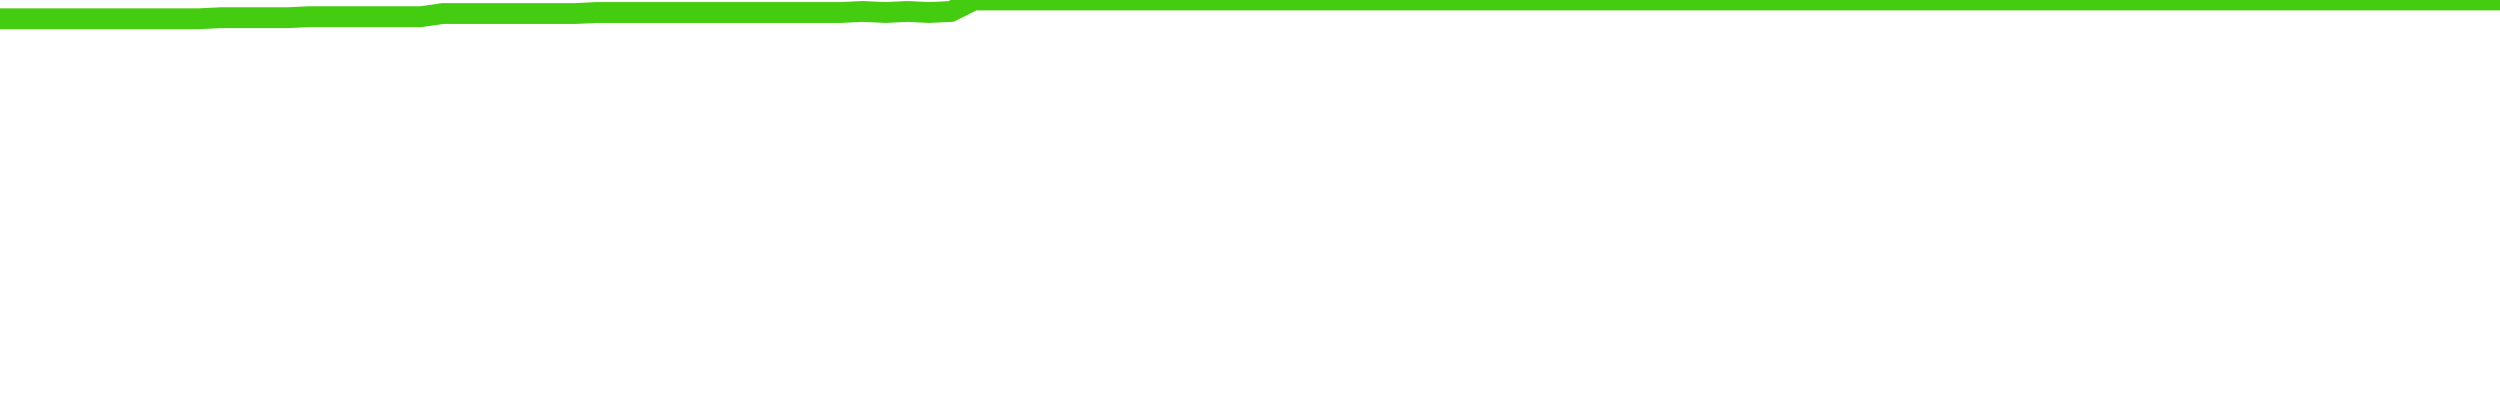
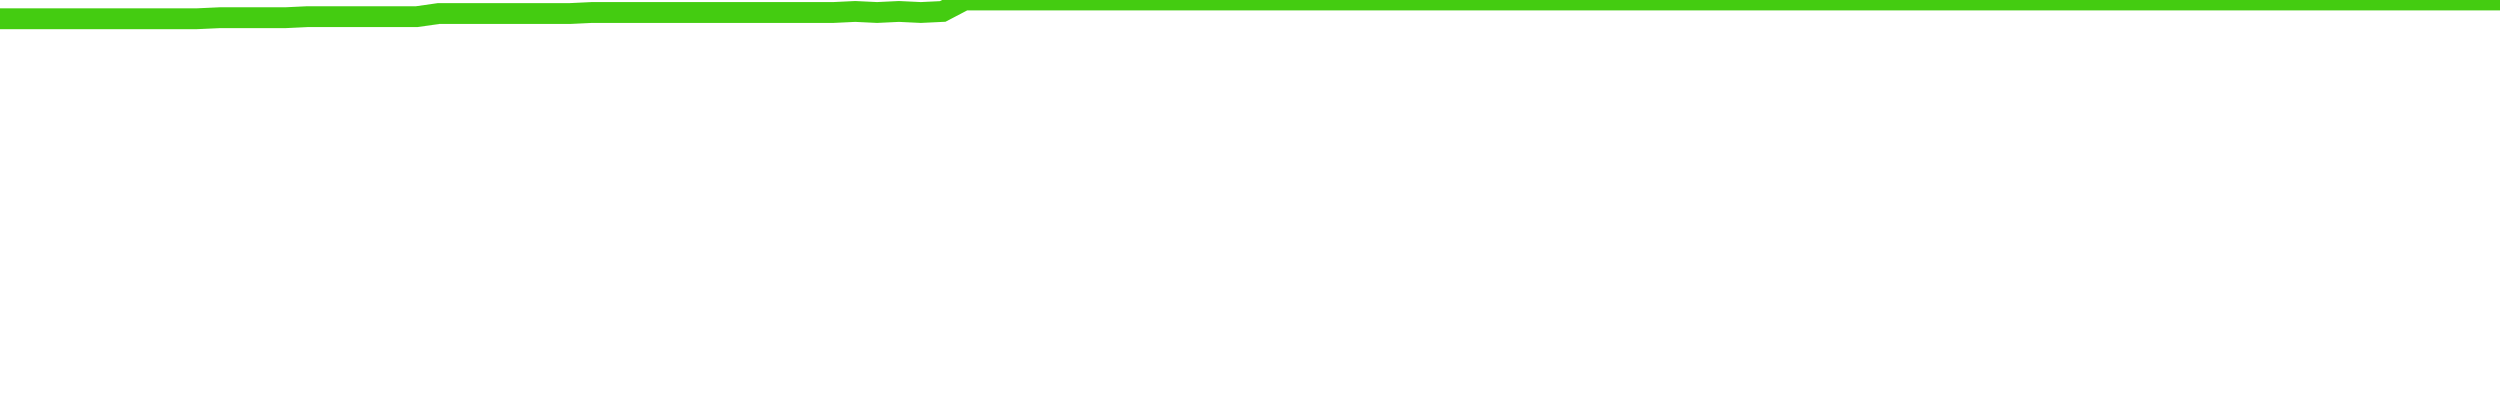
<svg xmlns="http://www.w3.org/2000/svg" width="240" height="40" viewBox="0 0 240 40" role="img">
-   <polyline fill="none" stroke="#4c1" stroke-width="2" points="0.0,1.8 2.1,1.8 4.2,1.8 6.4,1.8 8.5,1.8 10.6,1.8 12.7,1.8 14.9,1.8 17.0,1.8 19.1,1.8 21.2,1.7 23.4,1.7 25.5,1.7 27.6,1.7 29.7,1.6 31.9,1.6 34.0,1.6 36.1,1.6 38.2,1.6 40.4,1.6 42.5,1.3 44.6,1.3 46.7,1.3 48.8,1.3 51.0,1.3 53.1,1.3 55.2,1.3 57.3,1.2 59.5,1.2 61.6,1.2 63.7,1.2 65.8,1.2 68.0,1.2 70.1,1.2 72.2,1.2 74.3,1.2 76.5,1.2 78.6,1.2 80.7,1.2 82.8,1.1 85.0,1.2 87.1,1.1 89.2,1.2 91.3,1.1 93.5,0.0 95.6,0.0 97.7,0.0 99.8,0.0 101.9,0.0 104.1,0.0 106.2,0.0 108.3,0.0 110.4,0.0 112.6,0.0 114.7,0.0 116.8,0.0 118.9,0.0 121.1,0.0 123.2,0.0 125.3,0.0 127.4,0.0 129.6,0.0 131.7,0.0 133.8,0.0 135.9,0.0 138.1,0.0 140.2,0.0 142.3,0.0 144.4,0.0 146.5,0.0 148.7,0.0 150.8,0.0 152.9,0.0 155.0,0.0 157.2,0.0 159.3,0.0 161.4,0.0 163.5,0.0 165.7,0.0 167.8,0.0 169.9,0.0 172.0,0.0 174.2,0.0 176.3,0.0 178.4,0.0 180.5,0.0 182.7,0.0 184.8,0.0 186.9,0.0 189.0,0.0 191.2,0.0 193.3,0.0 195.4,0.0 197.5,0.0 199.6,0.0 201.8,0.0 203.9,0.0 206.0,0.0 208.1,0.0 210.3,0.0 212.4,0.0 214.5,0.0 216.6,0.0 218.8,0.0 220.9,0.0 223.0,0.0 225.1,0.0 227.3,0.0 229.4,0.0 231.5,0.0 233.6,0.0 235.8,0.0 237.9,0.0 240.0,0.0" />
+   <polyline fill="none" stroke="#4c1" stroke-width="2" points="0.0,1.8 2.1,1.8 4.2,1.8 6.3,1.8 8.4,1.8 10.5,1.8 12.6,1.8 14.7,1.8 16.8,1.8 18.9,1.8 21.1,1.7 23.2,1.7 25.3,1.7 27.4,1.7 29.5,1.6 31.6,1.6 33.7,1.6 35.8,1.6 37.9,1.6 40.0,1.6 42.1,1.3 44.2,1.3 46.3,1.3 48.4,1.3 50.5,1.3 52.6,1.3 54.7,1.3 56.8,1.2 58.9,1.2 61.1,1.2 63.2,1.2 65.3,1.2 67.4,1.2 69.5,1.2 71.6,1.2 73.7,1.2 75.8,1.2 77.9,1.2 80.0,1.2 82.1,1.1 84.2,1.2 86.3,1.1 88.4,1.2 90.5,1.1 92.6,0.0 94.7,0.0 96.8,0.0 98.9,0.0 101.1,0.0 103.2,0.0 105.3,0.0 107.4,0.0 109.5,0.0 111.6,0.0 113.7,0.0 115.8,0.0 117.9,0.0 120.0,0.0 122.1,0.0 124.2,0.0 126.3,0.0 128.4,0.0 130.5,0.0 132.6,0.0 134.7,0.0 136.8,0.0 138.9,0.0 141.1,0.0 143.2,0.0 145.3,0.0 147.4,0.0 149.5,0.0 151.6,0.0 153.7,0.0 155.8,0.0 157.9,0.0 160.0,0.0 162.1,0.0 164.2,0.0 166.3,0.0 168.4,0.0 170.5,0.0 172.6,0.0 174.7,0.0 176.8,0.0 178.9,0.0 181.1,0.0 183.2,0.0 185.3,0.0 187.4,0.0 189.5,0.0 191.6,0.0 193.7,0.0 195.8,0.0 197.9,0.0 200.0,0.0 202.1,0.0 204.2,0.0 206.3,0.0 208.4,0.0 210.5,0.0 212.6,0.0 214.7,0.0 216.8,0.0 218.9,0.0 221.1,0.0 223.2,0.0 225.3,0.0 227.4,0.0 229.5,0.0 231.6,0.0 233.7,0.0 235.8,0.0 237.9,0.0 240.0,0.0" />
</svg>
